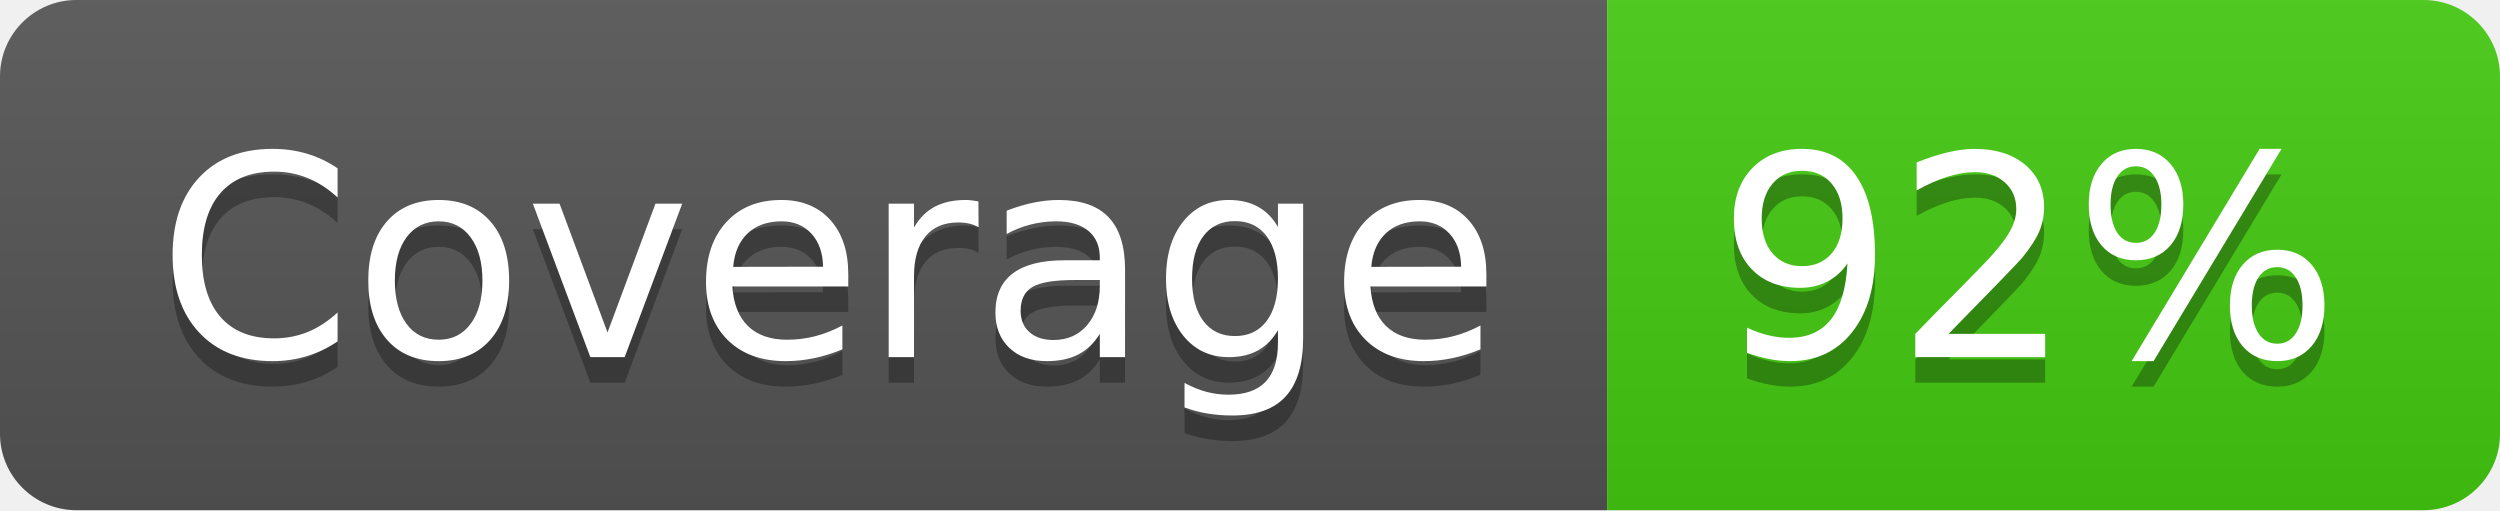
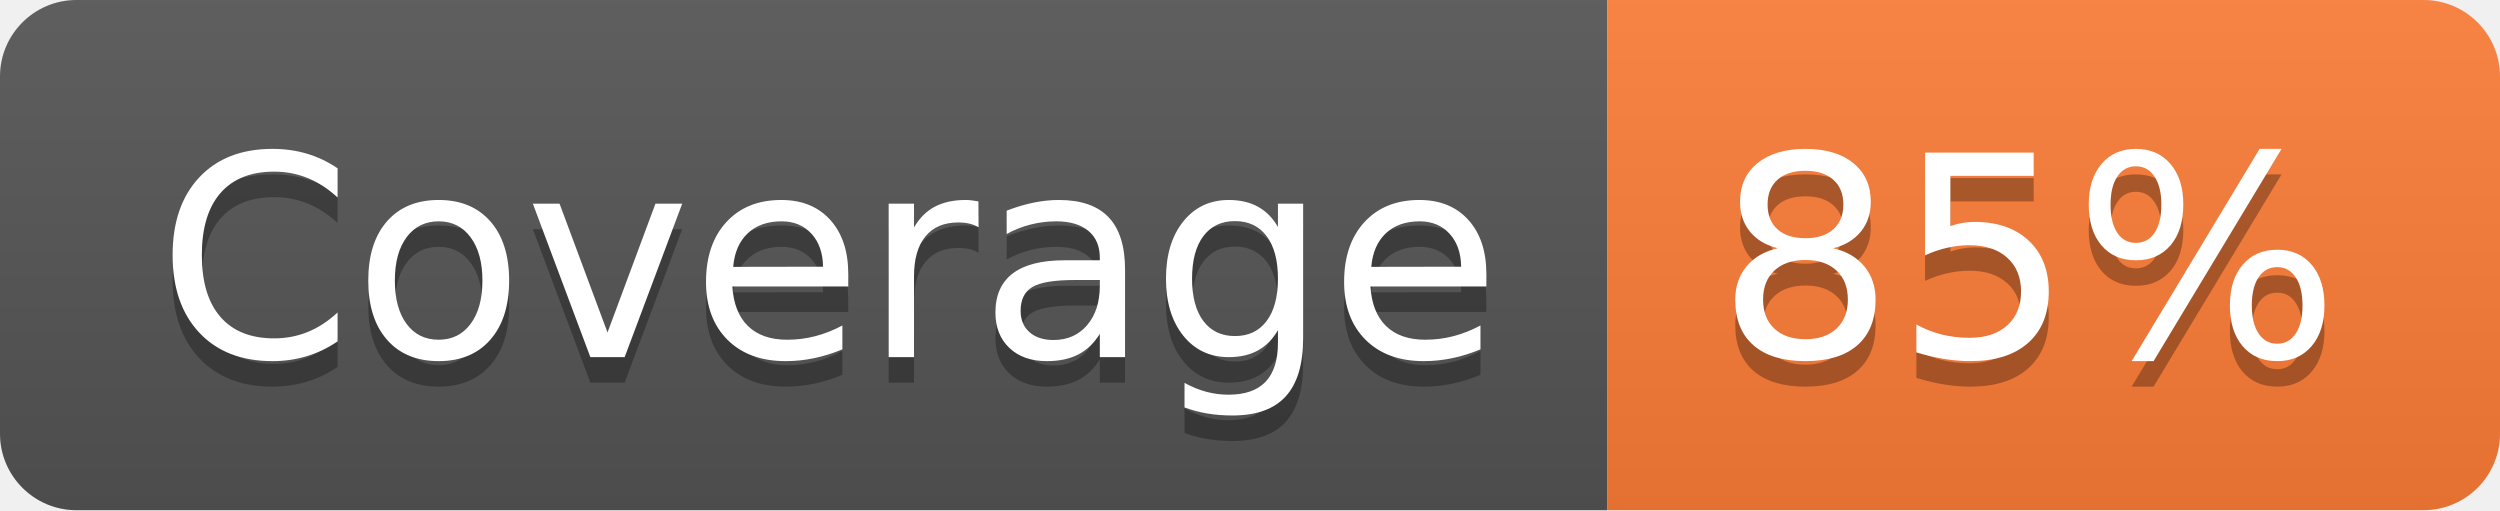
- <svg xmlns="http://www.w3.org/2000/svg" width="98" height="20" role="img" aria-label="Coverage: 92%">
+ <svg xmlns="http://www.w3.org/2000/svg" width="98" height="20" role="img" aria-label="Coverage: 85%">
  <linearGradient id="s" x2="0" y2="100%">
    <stop offset="0" stop-color="#bbb" stop-opacity=".1" />
    <stop offset="1" stop-opacity=".1" />
  </linearGradient>
  <clipPath id="r">
    <rect width="98" height="20" rx="3" fill="#fff" />
  </clipPath>
  <g clip-path="url(#r)">
    <rect width="63" height="20" fill="#555" />
-     <rect x="63" width="35" height="20" fill="#4c1" />
+     <rect x="63" width="35" height="20" fill="#fe7d37" />
    <rect width="98" height="20" fill="url(#s)" />
  </g>
  <g fill="#fff" text-anchor="middle" font-family="Verdana,Geneva,DejaVu Sans,sans-serif" text-rendering="geometricPrecision" font-size="110">
    <text aria-hidden="true" x="325" y="150" fill="#010101" fill-opacity=".3" transform="scale(.1)" textLength="530">Coverage</text>
    <text x="325" y="140" transform="scale(.1)" fill="#fff" textLength="530">Coverage</text>
-     <text aria-hidden="true" x="795" y="150" fill="#010101" fill-opacity=".3" transform="scale(.1)" textLength="250">92%</text>
-     <text x="795" y="140" transform="scale(.1)" fill="#fff" textLength="250">92%</text>
+     <text aria-hidden="true" x="795" y="150" fill="#010101" fill-opacity=".3" transform="scale(.1)" textLength="250">85%</text>
+     <text x="795" y="140" transform="scale(.1)" fill="#fff" textLength="250">85%</text>
  </g>
</svg>
